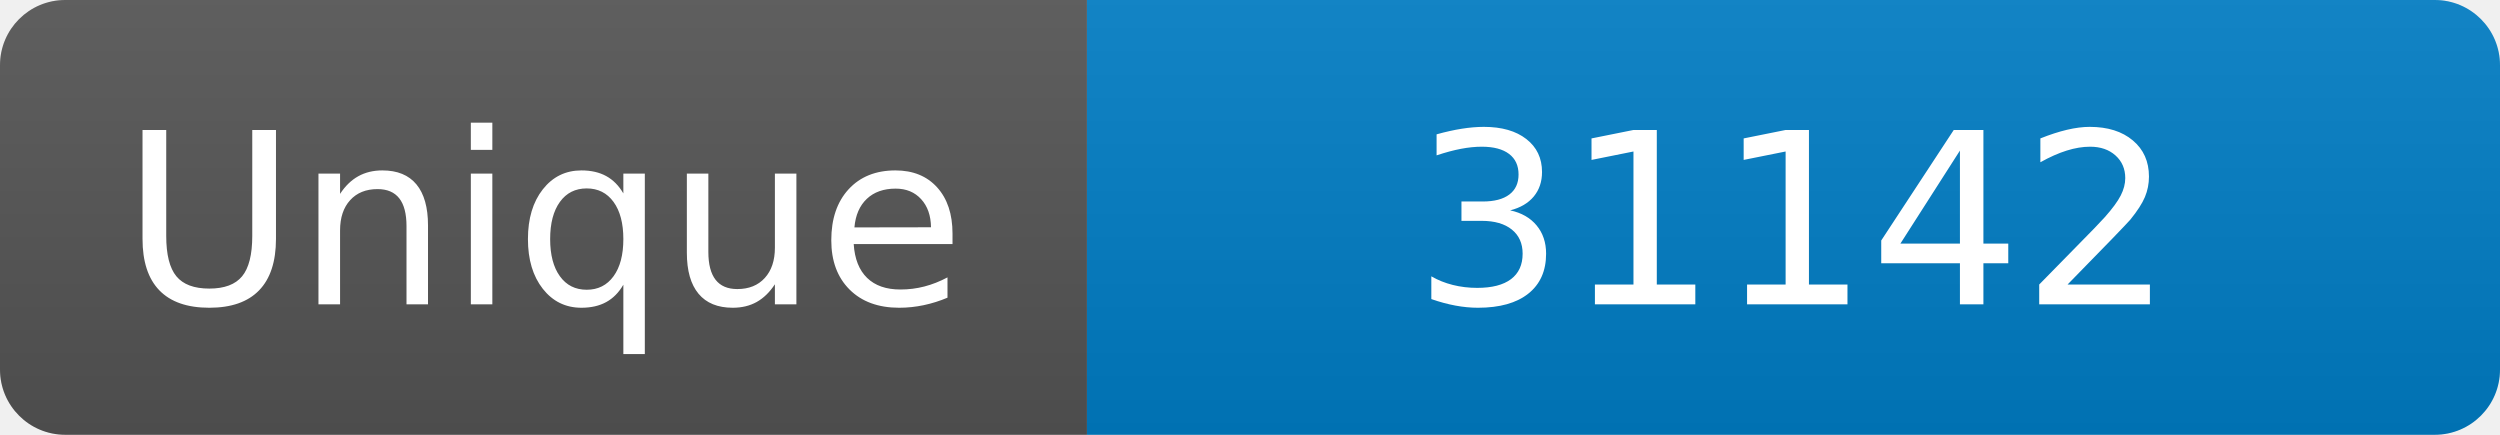
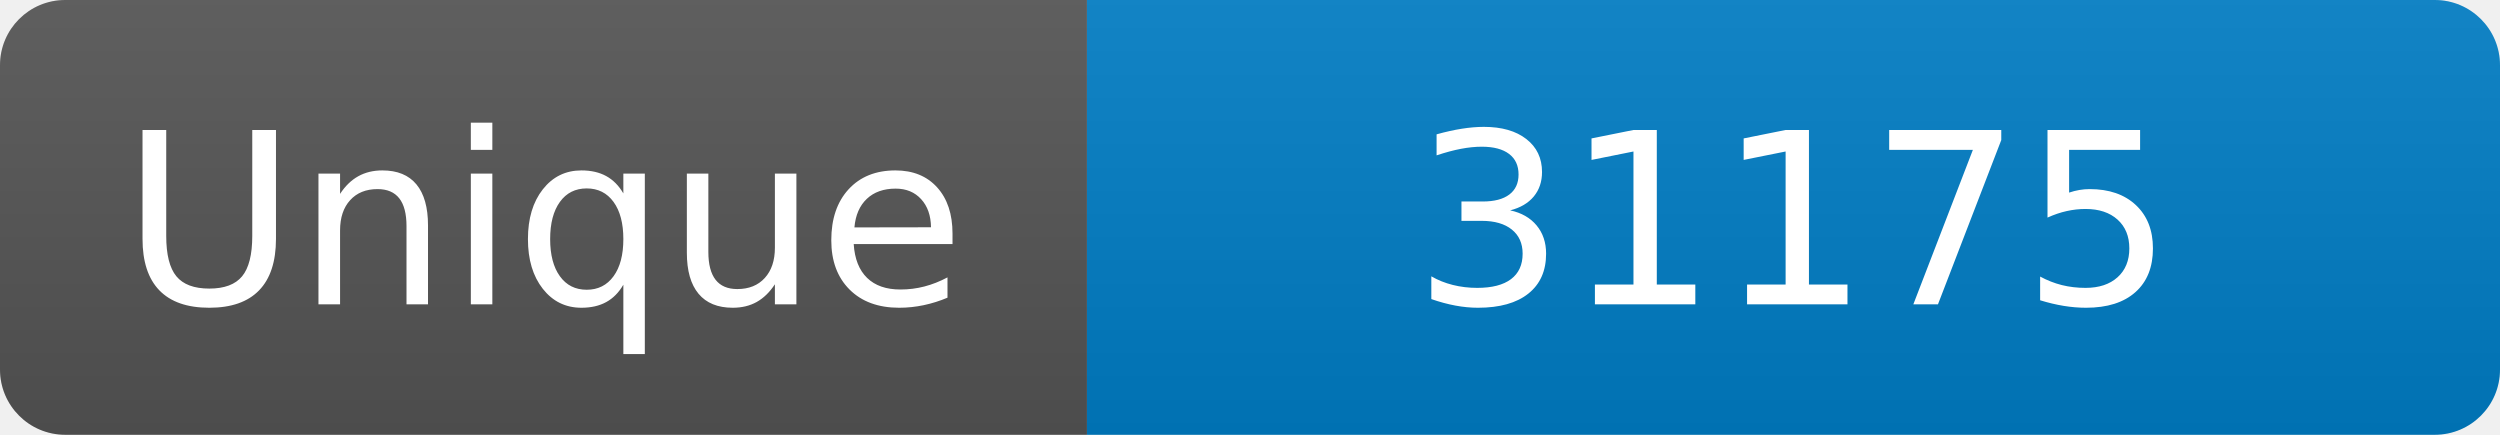
<svg xmlns="http://www.w3.org/2000/svg" width="115" height="20" role="img" aria-label="Maintained?: yes">
  <linearGradient id="s" x2="0" y2="100%">
    <stop offset="0" stop-color="#bbb" stop-opacity=".1" />
    <stop offset="1" stop-opacity=".1" />
  </linearGradient>
  <clipPath id="r">
    <rect width="115" height="20" rx="3" fill="#fff" />
  </clipPath>
  <g clip-path="url(#r)">
    <rect width="50" height="20" fill="#555" />
    <rect x="50" width="160" height="20" fill="#007ec6" />
    <rect width="115" height="20" fill="url(#s)" />
  </g>
  <g fill="#fff" text-anchor="middle" font-family="Verdana,Geneva,DejaVu Sans,sans-serif" font-size="110">
    <text x="250" y="140" transform="scale(.1)" fill="#fff">Unique</text>
-     <text x="825" y="140" transform="scale(.1)" fill="#fff">31142</text>
+     <text x="825" y="140" transform="scale(.1)" fill="#fff">31175</text>
  </g>
</svg>
